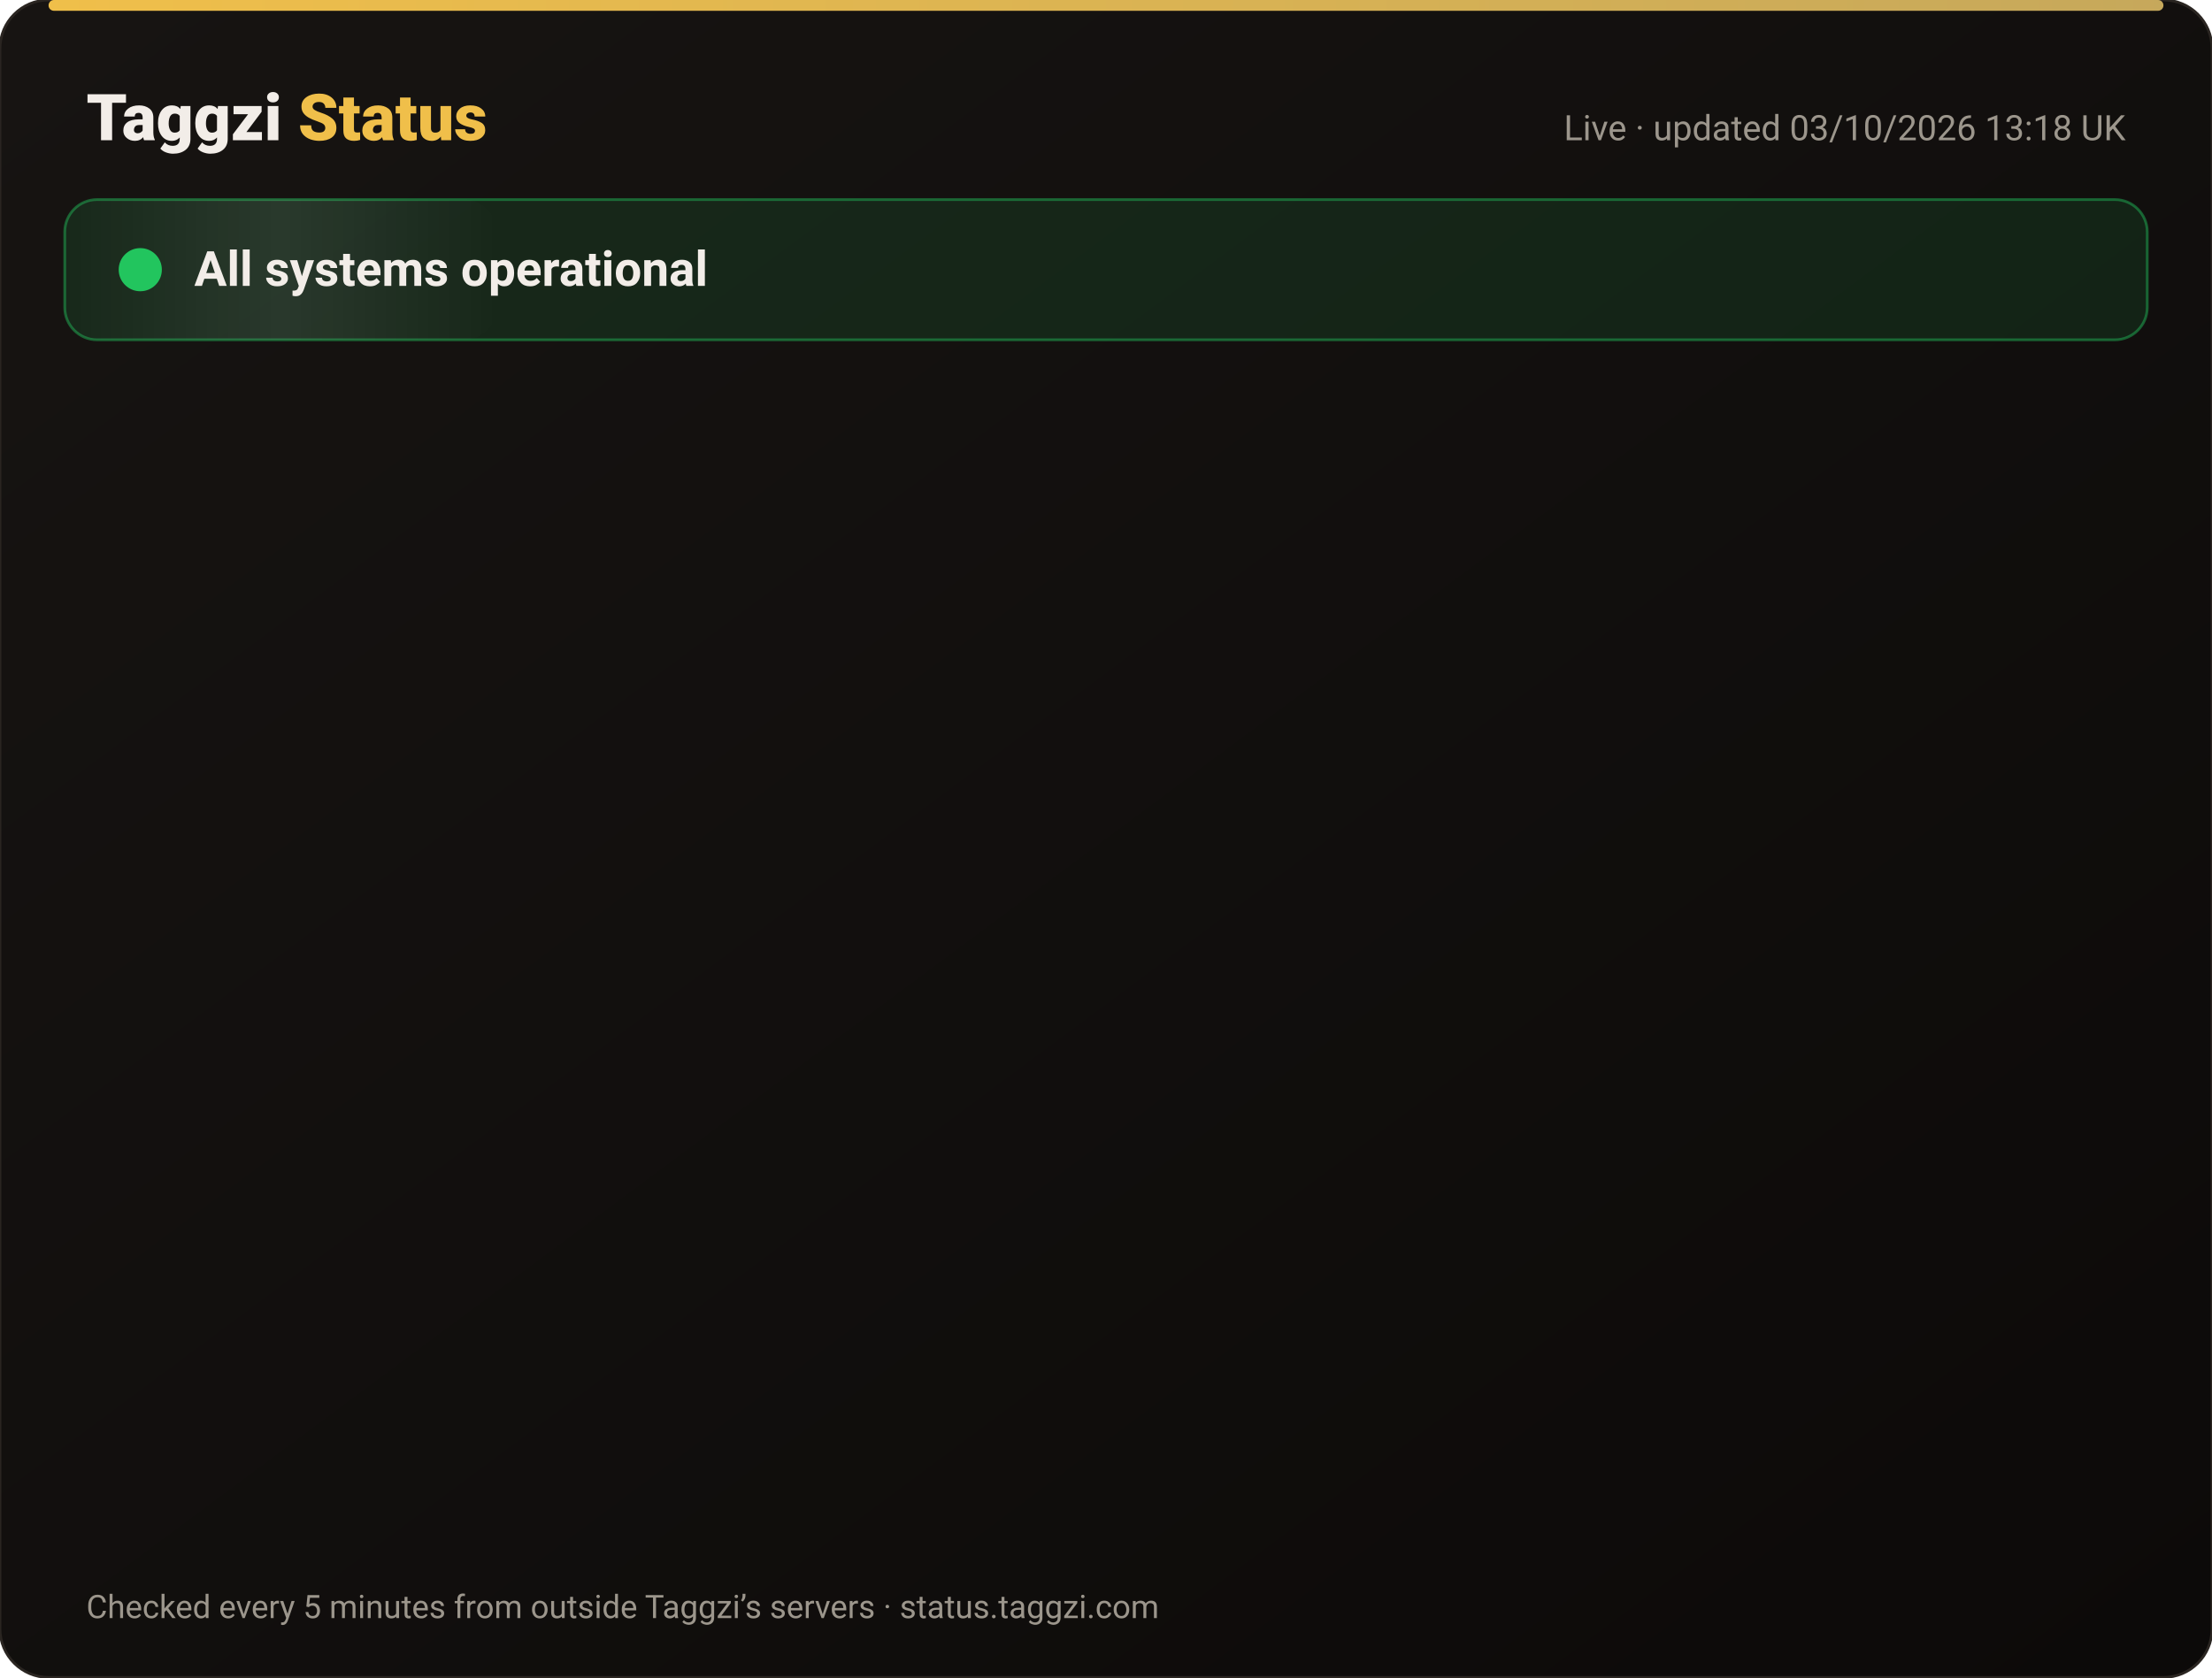
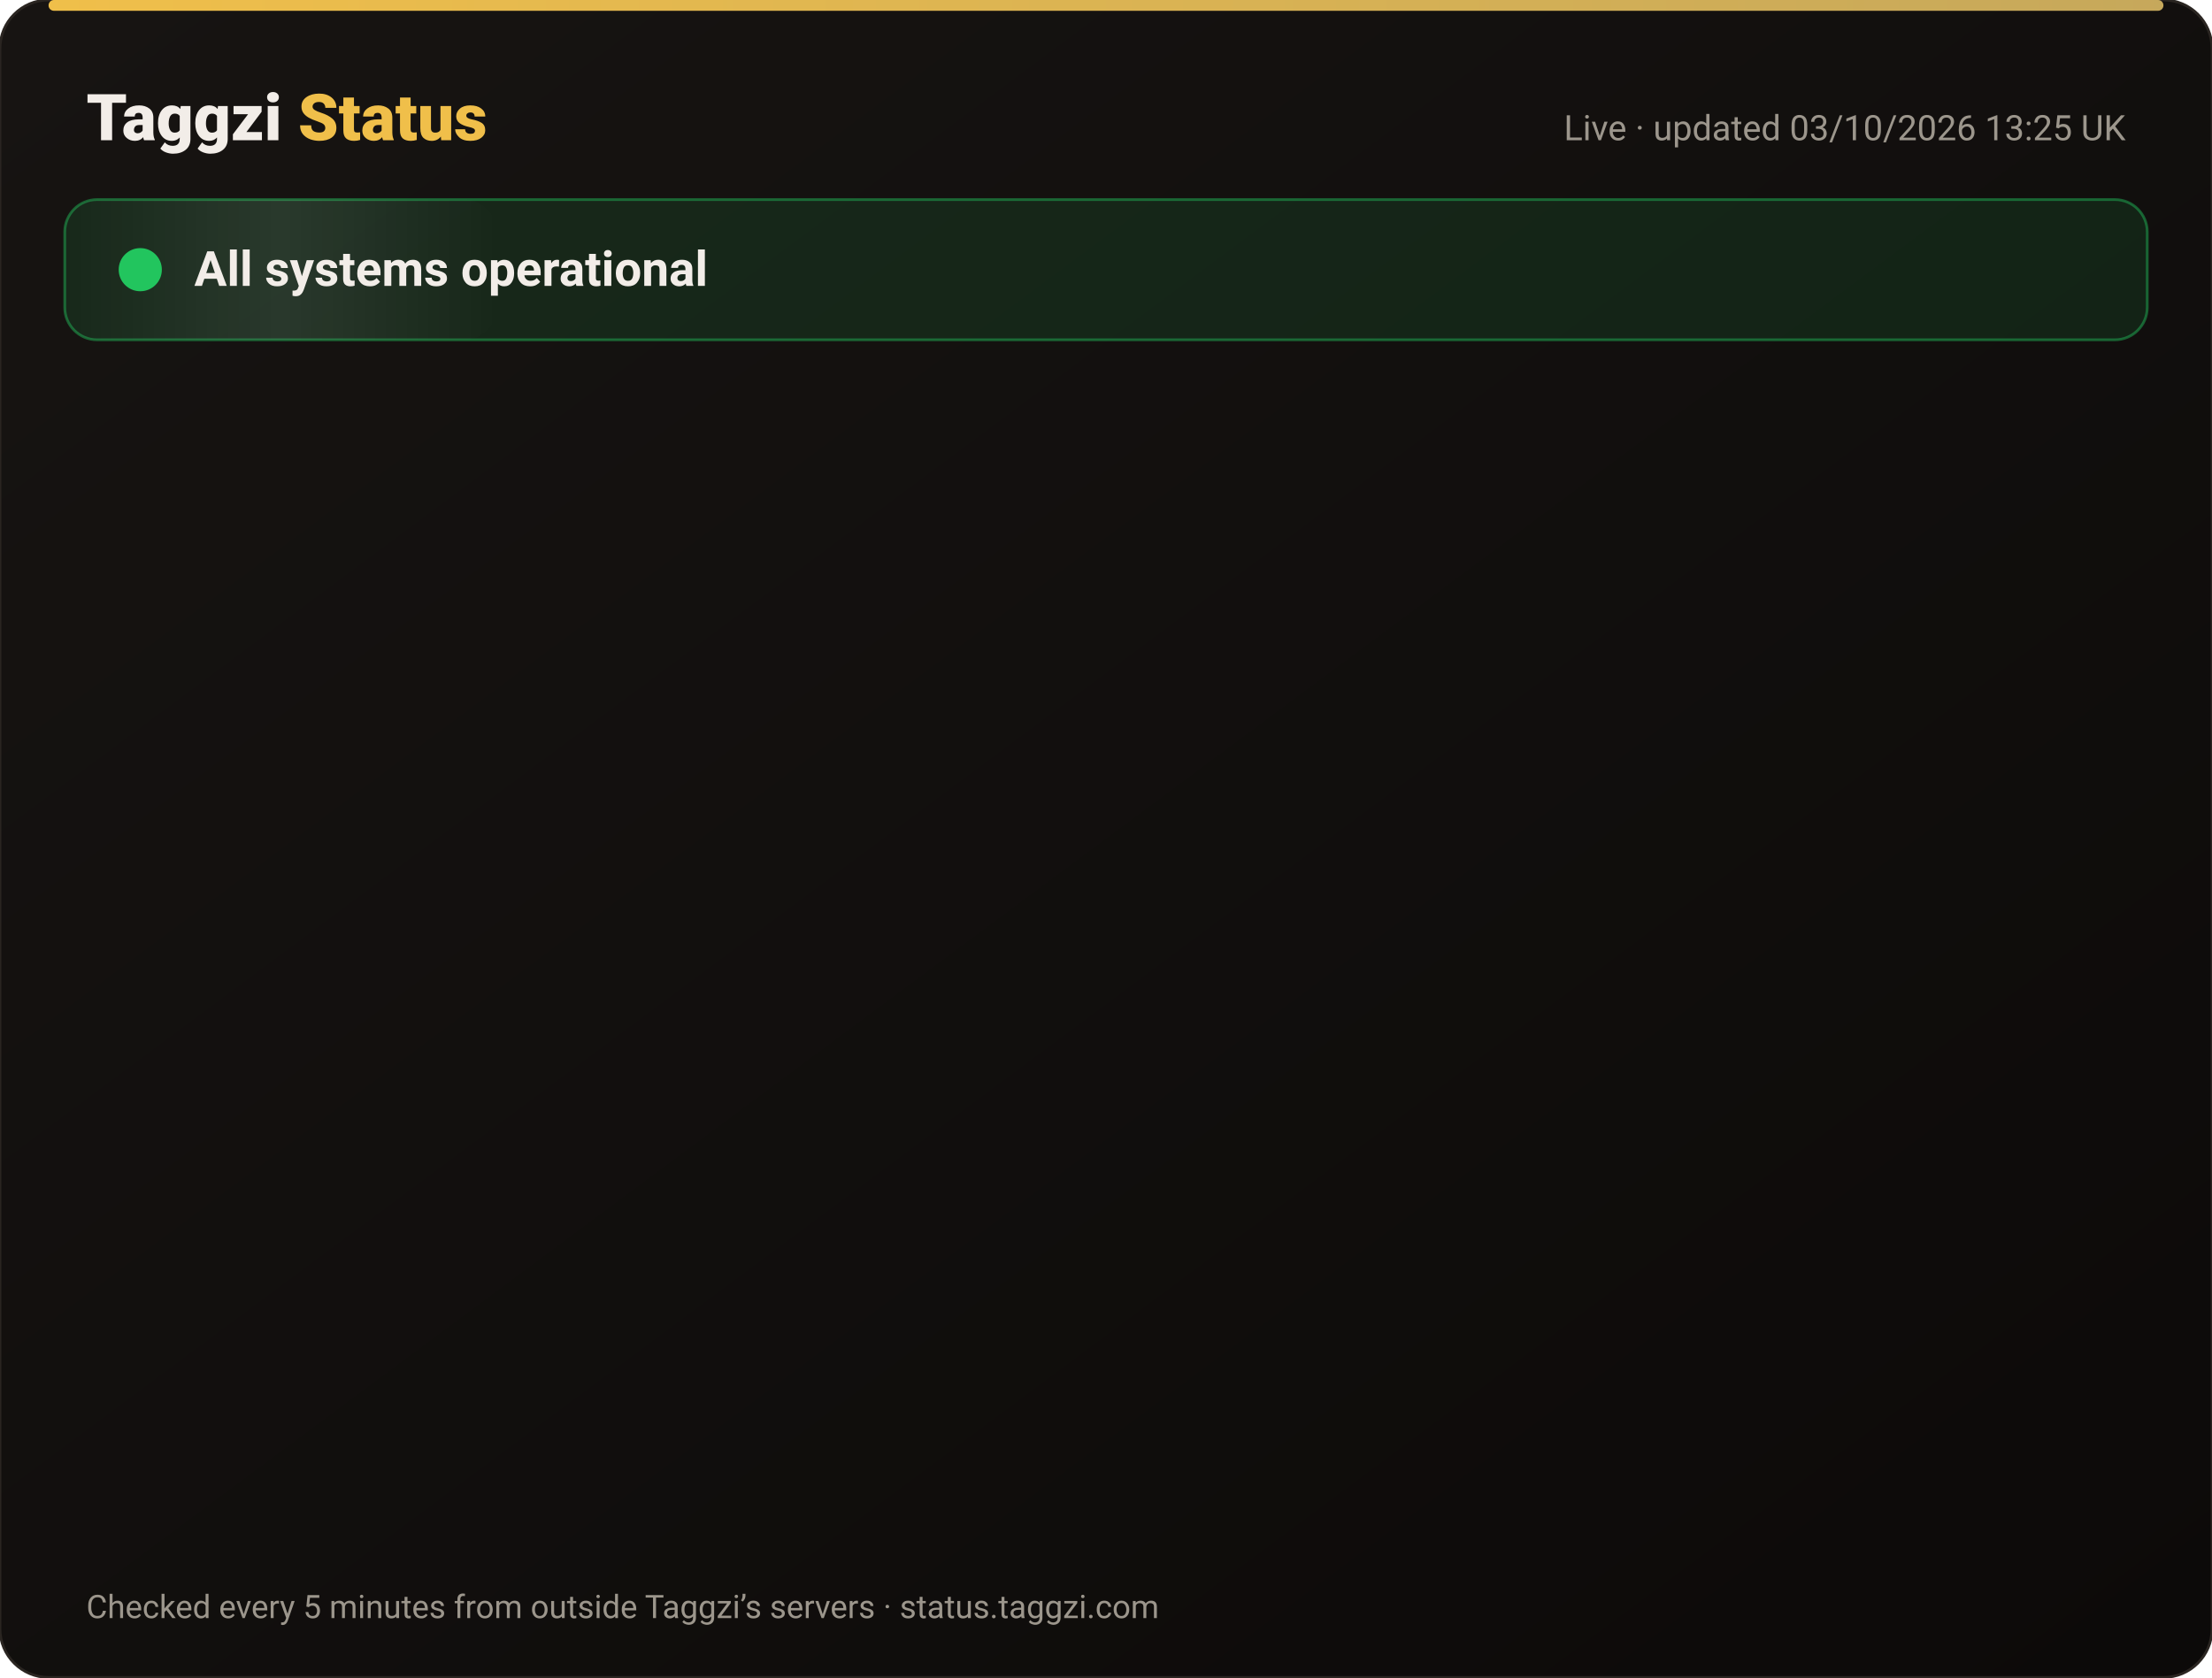
<svg xmlns="http://www.w3.org/2000/svg" width="820" height="622" viewBox="0 0 820 622" font-family="-apple-system,Segoe UI,Roboto,Helvetica,Arial,sans-serif">
  <defs>
    <linearGradient id="bg" x1="0" y1="0" x2="1" y2="1">
      <stop offset="0" stop-color="#171412" />
      <stop offset="1" stop-color="#0C0A09" />
    </linearGradient>
    <linearGradient id="gold" x1="0" x2="1">
      <stop offset="0" stop-color="#F0BF4A" />
      <stop offset="1" stop-color="#c6a85b" />
    </linearGradient>
    <linearGradient id="shine" x1="0" x2="1">
      <stop offset="0" stop-color="#fff" stop-opacity="0" />
      <stop offset=".5" stop-color="#fff" stop-opacity=".08" />
      <stop offset="1" stop-color="#fff" stop-opacity="0" />
    </linearGradient>
  </defs>
  <rect width="820" height="622" rx="18" fill="url(#bg)" stroke="#2a2521" />
  <rect x="18" y="0" width="784" height="4" rx="2" fill="url(#gold)" />
  <text x="32" y="52" font-size="24" font-weight="800" fill="#F2EDE8">Taggzi <tspan fill="#F0BF4A">Status</tspan>
  </text>
-   <text x="788" y="52" font-size="13" fill="#9C968C" text-anchor="end">Live · updated 03/10/2026 13:18 UK</text>
+   <text x="788" y="52" font-size="13" fill="#9C968C" text-anchor="end">Live · updated 03/10/2026 13:25 UK</text>
  <rect x="24" y="74" width="772" height="52" rx="12" fill="#22c55e" fill-opacity=".12" stroke="#22c55e" stroke-opacity=".45" />
  <rect x="24" y="74" width="160" height="52" rx="12" fill="url(#shine)">
    <animate attributeName="x" from="-160" to="820" dur="4s" repeatCount="indefinite" />
  </rect>
  <circle cx="52" cy="100" r="7" fill="#22c55e" />
  <circle cx="52" cy="100" r="7" fill="none" stroke="#22c55e" stroke-width="2">
    <animate attributeName="r" values="7;15;7" dur="2s" repeatCount="indefinite" />
    <animate attributeName="opacity" values=".9;0;.9" dur="2s" repeatCount="indefinite" />
  </circle>
  <text x="72" y="106" font-size="18" font-weight="700" fill="#F2EDE8">All systems operational</text>
  <g opacity="0">
    <animate attributeName="opacity" from="0" to="1" begin="0.00s" dur=".6s" fill="freeze" />
    <line x1="32" y1="188" x2="788" y2="188" stroke="#2a2521" />
    <circle cx="44" cy="166" r="6" fill="#22c55e">
      <animate attributeName="opacity" values="1;.45;1" dur="2.4s" begin="0.00s" repeatCount="indefinite" />
    </circle>
    <text x="62" y="171" font-size="15" font-weight="650" fill="#F2EDE8">Website</text>
    <text x="630" y="171" font-size="13" fill="#9C968C" text-anchor="end">100.00% uptime</text>
    <rect x="648" y="154" width="140" height="24" rx="12" fill="#22c55e" fill-opacity=".14" stroke="#22c55e" stroke-opacity=".5" />
    <text x="718" y="171" font-size="12" font-weight="700" fill="#22c55e" text-anchor="middle">Operational</text>
  </g>
  <g opacity="0">
    <animate attributeName="opacity" from="0" to="1" begin="0.15s" dur=".6s" fill="freeze" />
    <line x1="32" y1="234" x2="788" y2="234" stroke="#2a2521" />
    <circle cx="44" cy="212" r="6" fill="#22c55e">
      <animate attributeName="opacity" values="1;.45;1" dur="2.4s" begin="0.15s" repeatCount="indefinite" />
    </circle>
    <text x="62" y="217" font-size="15" font-weight="650" fill="#F2EDE8">Tag scans</text>
    <text x="630" y="217" font-size="13" fill="#9C968C" text-anchor="end">100.00% uptime</text>
    <rect x="648" y="200" width="140" height="24" rx="12" fill="#22c55e" fill-opacity=".14" stroke="#22c55e" stroke-opacity=".5" />
    <text x="718" y="217" font-size="12" font-weight="700" fill="#22c55e" text-anchor="middle">Operational</text>
  </g>
  <g opacity="0">
    <animate attributeName="opacity" from="0" to="1" begin="0.30s" dur=".6s" fill="freeze" />
    <line x1="32" y1="280" x2="788" y2="280" stroke="#2a2521" />
    <circle cx="44" cy="258" r="6" fill="#22c55e">
      <animate attributeName="opacity" values="1;.45;1" dur="2.4s" begin="0.30s" repeatCount="indefinite" />
    </circle>
    <text x="62" y="263" font-size="15" font-weight="650" fill="#F2EDE8">Manual tag lookup</text>
    <text x="630" y="263" font-size="13" fill="#9C968C" text-anchor="end">100.00% uptime</text>
    <rect x="648" y="246" width="140" height="24" rx="12" fill="#22c55e" fill-opacity=".14" stroke="#22c55e" stroke-opacity=".5" />
    <text x="718" y="263" font-size="12" font-weight="700" fill="#22c55e" text-anchor="middle">Operational</text>
  </g>
  <g opacity="0">
    <animate attributeName="opacity" from="0" to="1" begin="0.45s" dur=".6s" fill="freeze" />
    <line x1="32" y1="326" x2="788" y2="326" stroke="#2a2521" />
    <circle cx="44" cy="304" r="6" fill="#22c55e">
      <animate attributeName="opacity" values="1;.45;1" dur="2.4s" begin="0.45s" repeatCount="indefinite" />
    </circle>
    <text x="62" y="309" font-size="15" font-weight="650" fill="#F2EDE8">App &amp; login</text>
    <text x="630" y="309" font-size="13" fill="#9C968C" text-anchor="end">100.00% uptime</text>
    <rect x="648" y="292" width="140" height="24" rx="12" fill="#22c55e" fill-opacity=".14" stroke="#22c55e" stroke-opacity=".5" />
    <text x="718" y="309" font-size="12" font-weight="700" fill="#22c55e" text-anchor="middle">Operational</text>
  </g>
  <g opacity="0">
    <animate attributeName="opacity" from="0" to="1" begin="0.60s" dur=".6s" fill="freeze" />
    <line x1="32" y1="372" x2="788" y2="372" stroke="#2a2521" />
    <circle cx="44" cy="350" r="6" fill="#22c55e">
      <animate attributeName="opacity" values="1;.45;1" dur="2.4s" begin="0.60s" repeatCount="indefinite" />
    </circle>
    <text x="62" y="355" font-size="15" font-weight="650" fill="#F2EDE8">Community alerts</text>
    <text x="630" y="355" font-size="13" fill="#9C968C" text-anchor="end">100.00% uptime</text>
    <rect x="648" y="338" width="140" height="24" rx="12" fill="#22c55e" fill-opacity=".14" stroke="#22c55e" stroke-opacity=".5" />
    <text x="718" y="355" font-size="12" font-weight="700" fill="#22c55e" text-anchor="middle">Operational</text>
  </g>
  <g opacity="0">
    <animate attributeName="opacity" from="0" to="1" begin="0.75s" dur=".6s" fill="freeze" />
    <line x1="32" y1="418" x2="788" y2="418" stroke="#2a2521" />
    <circle cx="44" cy="396" r="6" fill="#22c55e">
      <animate attributeName="opacity" values="1;.45;1" dur="2.4s" begin="0.75s" repeatCount="indefinite" />
    </circle>
    <text x="62" y="401" font-size="15" font-weight="650" fill="#F2EDE8">Private calling</text>
    <text x="630" y="401" font-size="13" fill="#9C968C" text-anchor="end">100.00% uptime</text>
    <rect x="648" y="384" width="140" height="24" rx="12" fill="#22c55e" fill-opacity=".14" stroke="#22c55e" stroke-opacity=".5" />
    <text x="718" y="401" font-size="12" font-weight="700" fill="#22c55e" text-anchor="middle">Operational</text>
  </g>
  <g opacity="0">
    <animate attributeName="opacity" from="0" to="1" begin="0.90s" dur=".6s" fill="freeze" />
    <line x1="32" y1="464" x2="788" y2="464" stroke="#2a2521" />
    <circle cx="44" cy="442" r="6" fill="#22c55e">
      <animate attributeName="opacity" values="1;.45;1" dur="2.4s" begin="0.90s" repeatCount="indefinite" />
    </circle>
    <text x="62" y="447" font-size="15" font-weight="650" fill="#F2EDE8">Payments</text>
    <text x="630" y="447" font-size="13" fill="#9C968C" text-anchor="end">100.00% uptime</text>
    <rect x="648" y="430" width="140" height="24" rx="12" fill="#22c55e" fill-opacity=".14" stroke="#22c55e" stroke-opacity=".5" />
    <text x="718" y="447" font-size="12" font-weight="700" fill="#22c55e" text-anchor="middle">Operational</text>
  </g>
  <g opacity="0">
    <animate attributeName="opacity" from="0" to="1" begin="1.05s" dur=".6s" fill="freeze" />
    <line x1="32" y1="510" x2="788" y2="510" stroke="#2a2521" />
    <circle cx="44" cy="488" r="6" fill="#22c55e">
      <animate attributeName="opacity" values="1;.45;1" dur="2.4s" begin="1.05s" repeatCount="indefinite" />
    </circle>
    <text x="62" y="493" font-size="15" font-weight="650" fill="#F2EDE8">Email &amp; support</text>
    <text x="630" y="493" font-size="13" fill="#9C968C" text-anchor="end">100.00% uptime</text>
    <rect x="648" y="476" width="140" height="24" rx="12" fill="#22c55e" fill-opacity=".14" stroke="#22c55e" stroke-opacity=".5" />
    <text x="718" y="493" font-size="12" font-weight="700" fill="#22c55e" text-anchor="middle">Operational</text>
  </g>
  <g opacity="0">
    <animate attributeName="opacity" from="0" to="1" begin="1.20s" dur=".6s" fill="freeze" />
    <line x1="32" y1="556" x2="788" y2="556" stroke="#2a2521" />
    <circle cx="44" cy="534" r="6" fill="#22c55e">
      <animate attributeName="opacity" values="1;.45;1" dur="2.4s" begin="1.20s" repeatCount="indefinite" />
    </circle>
    <text x="62" y="539" font-size="15" font-weight="650" fill="#F2EDE8">Secure connection (SSL)</text>
    <text x="630" y="539" font-size="13" fill="#9C968C" text-anchor="end">100.00% uptime</text>
    <rect x="648" y="522" width="140" height="24" rx="12" fill="#22c55e" fill-opacity=".14" stroke="#22c55e" stroke-opacity=".5" />
    <text x="718" y="539" font-size="12" font-weight="700" fill="#22c55e" text-anchor="middle">Operational</text>
  </g>
  <text x="32" y="600" font-size="12" fill="#9C968C">Checked every 5 minutes from outside Taggzi’s servers · status.taggzi.com</text>
</svg>
